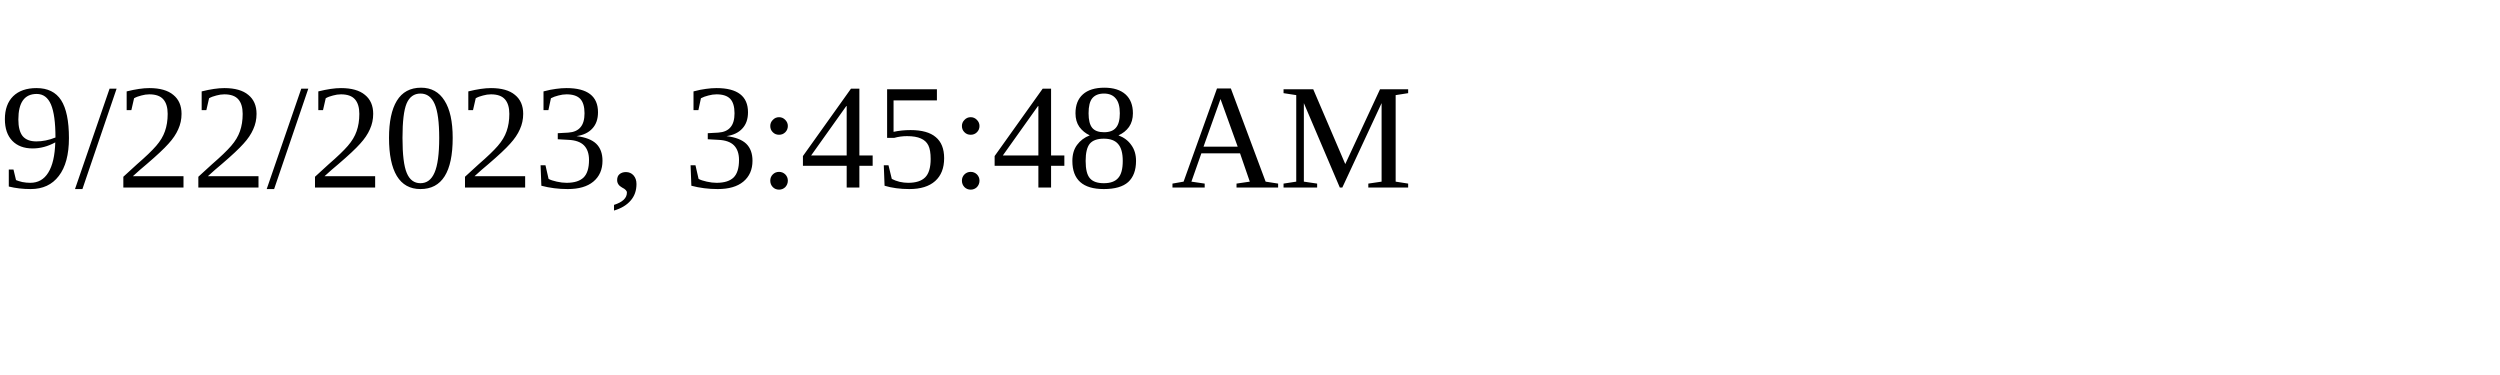
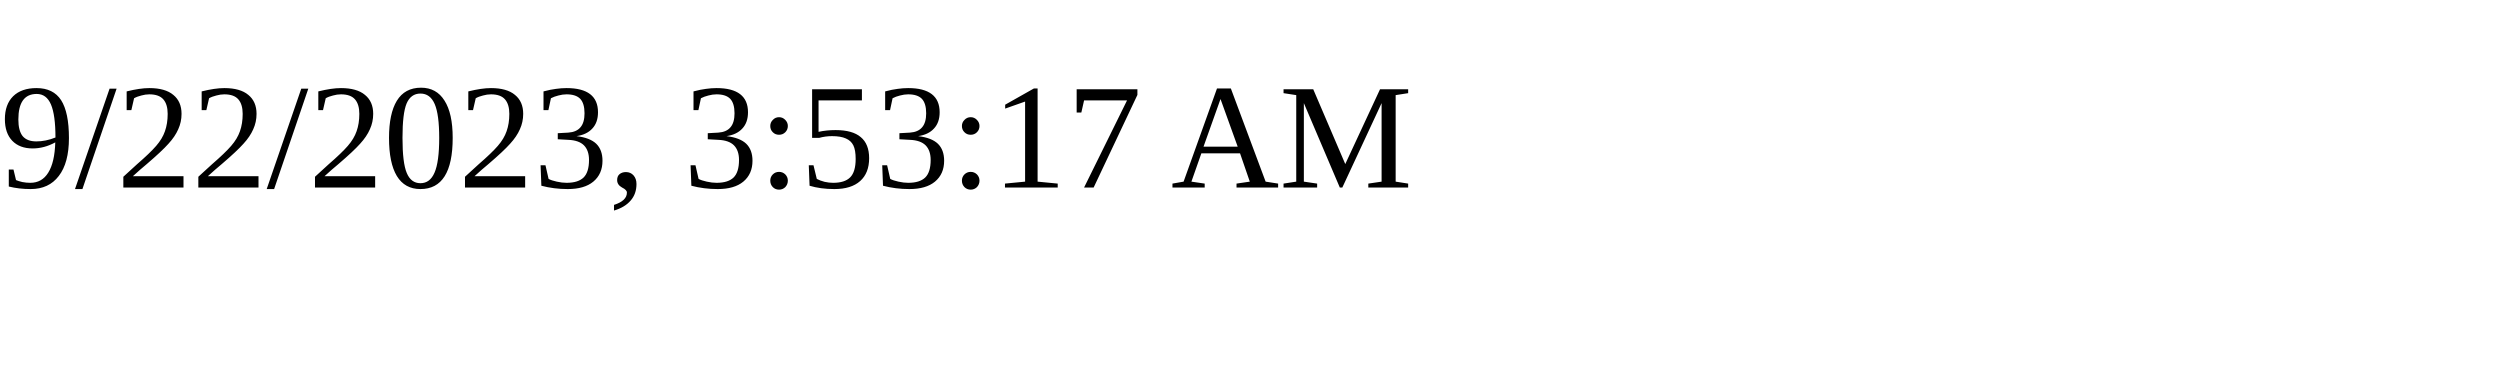
<svg xmlns="http://www.w3.org/2000/svg" height="30" width="200">
-   <text x="0" y="15">9/22/2023, 3:45:48 AM</text>
+   <text x="0" y="15">9/22/2023, 3:53:17 AM</text>
</svg>
